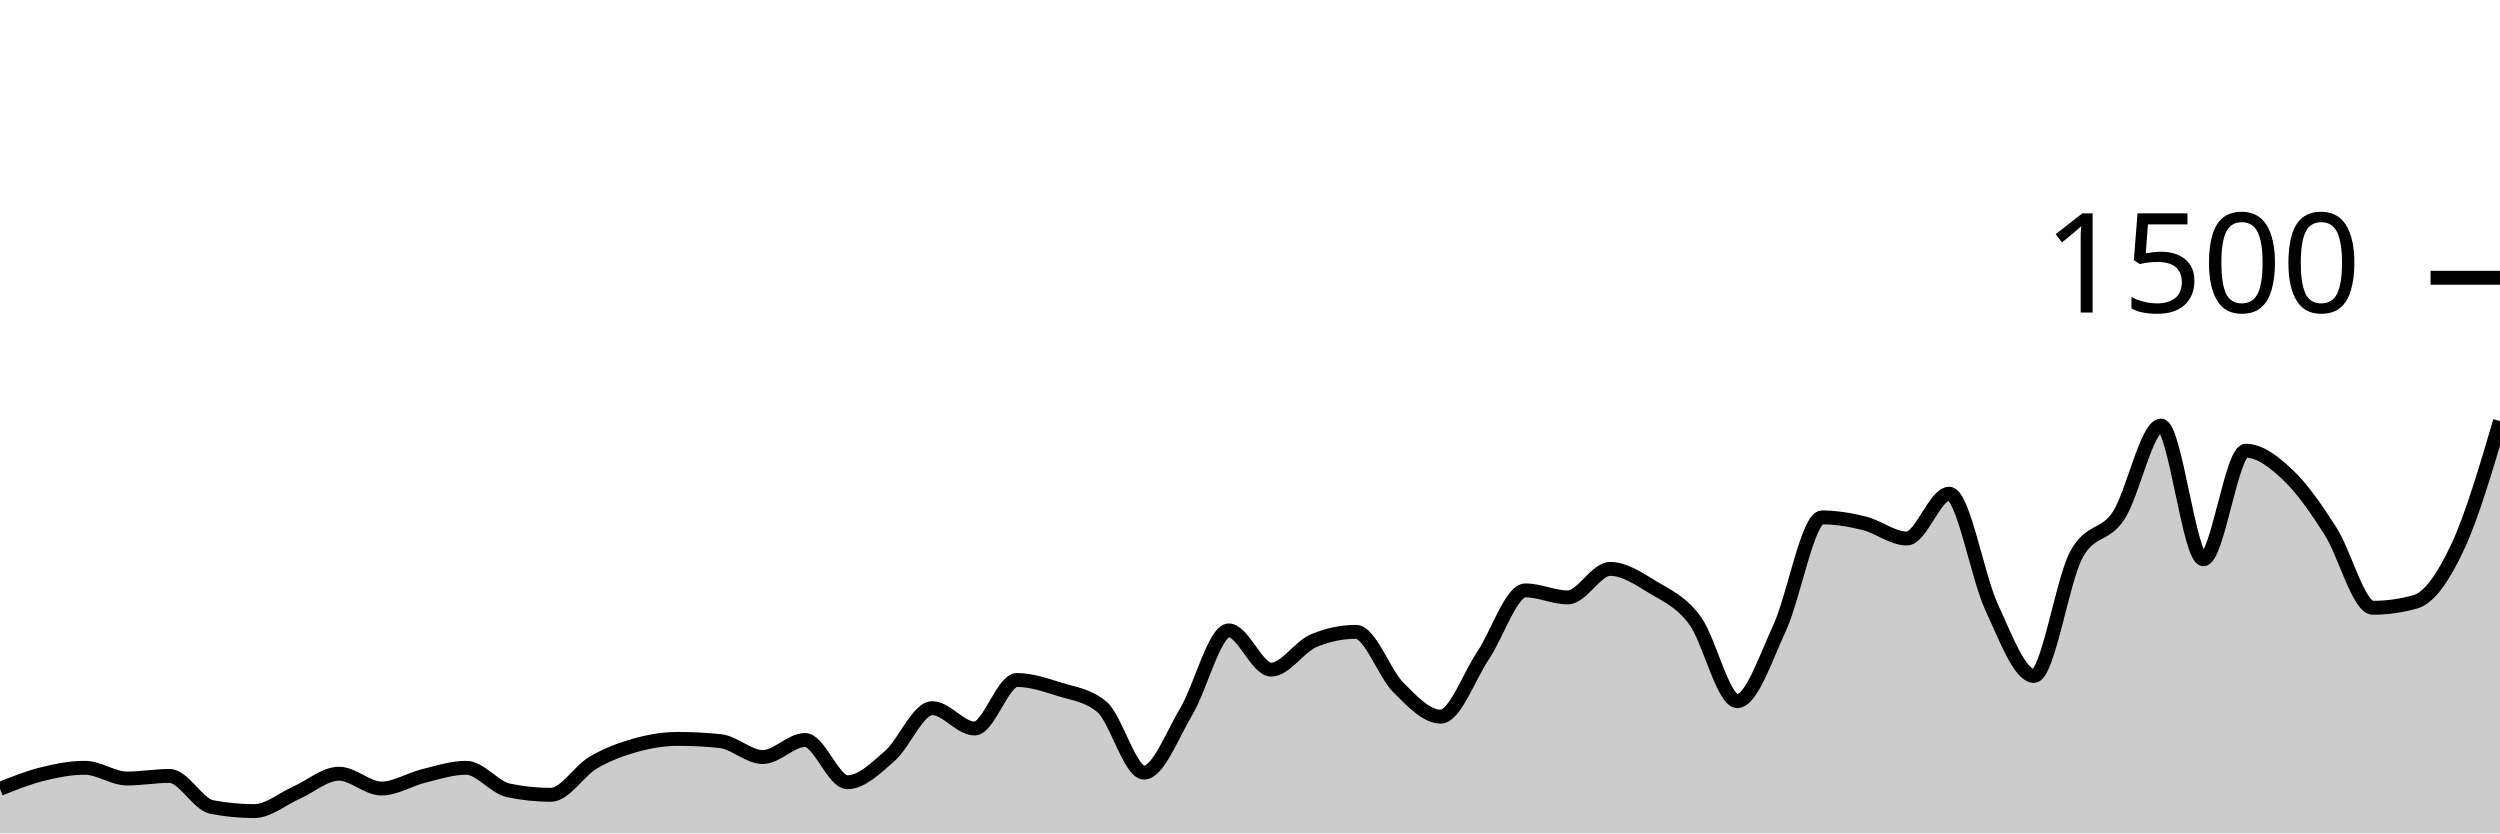
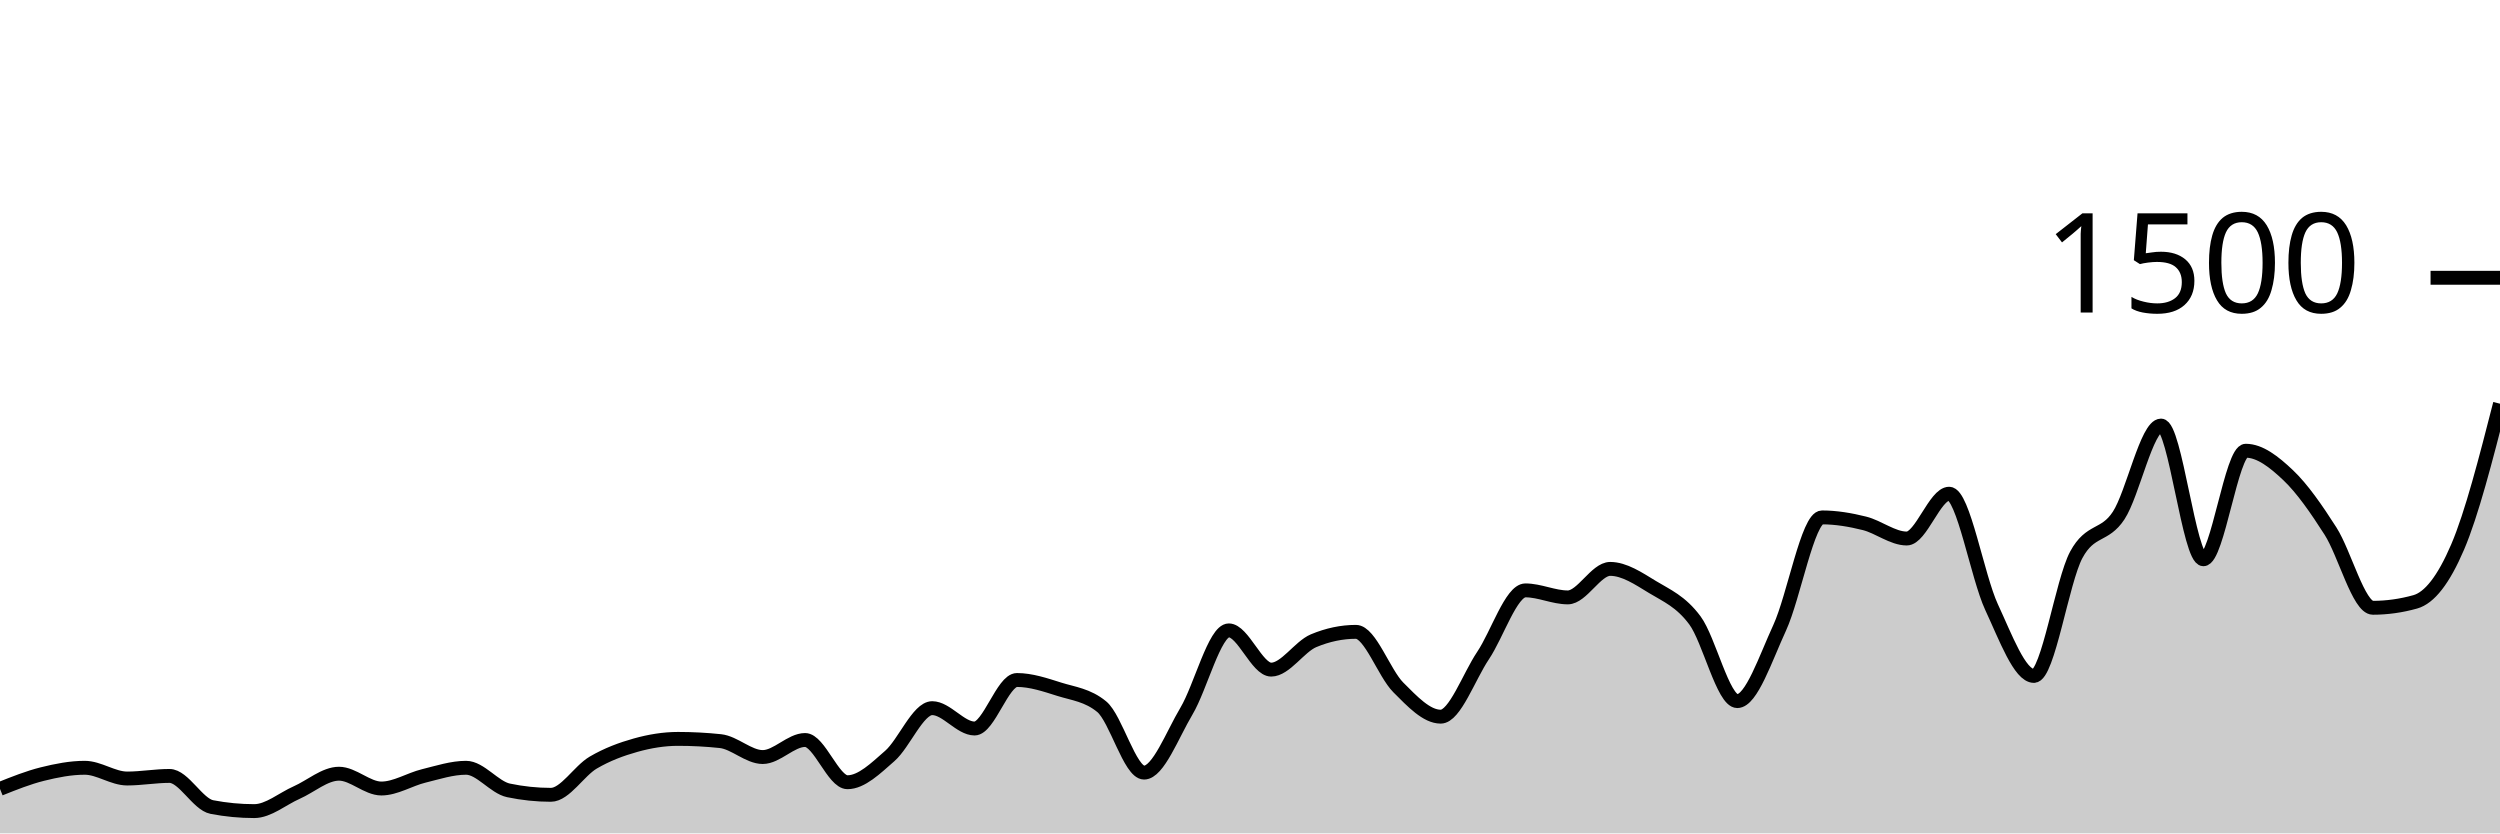
<svg xmlns="http://www.w3.org/2000/svg" viewBox="0 0 180 60">
  <g transform="translate(0,20)">
-     <path class="area" fill="rgba(0, 0, 0, 0.2)" d="M0,36.8C1.017,36.393,2.034,35.987,3.051,35.733C4.068,35.48,5.085,35.28,6.102,35.28C7.119,35.28,8.136,36.053,9.153,36.053C10.169,36.053,11.186,35.867,12.203,35.867C13.22,35.867,14.237,37.911,15.254,38.107C16.271,38.302,17.288,38.4,18.305,38.4C19.322,38.4,20.339,37.516,21.356,37.067C22.373,36.618,23.39,35.707,24.407,35.707C25.424,35.707,26.441,36.773,27.458,36.773C28.475,36.773,29.492,36.116,30.508,35.867C31.525,35.618,32.542,35.28,33.559,35.28C34.576,35.28,35.593,36.693,36.61,36.907C37.627,37.12,38.644,37.227,39.661,37.227C40.678,37.227,41.695,35.502,42.712,34.907C43.729,34.311,44.746,33.938,45.763,33.653C46.78,33.369,47.797,33.2,48.814,33.2C49.831,33.2,50.847,33.253,51.864,33.36C52.881,33.467,53.898,34.507,54.915,34.507C55.932,34.507,56.949,33.28,57.966,33.28C58.983,33.28,60,36.32,61.017,36.32C62.034,36.32,63.051,35.316,64.068,34.427C65.085,33.538,66.102,30.987,67.119,30.987C68.136,30.987,69.153,32.453,70.169,32.453C71.186,32.453,72.203,28.96,73.22,28.96C74.237,28.96,75.254,29.307,76.271,29.627C77.288,29.947,78.305,30.044,79.322,30.88C80.339,31.716,81.356,35.627,82.373,35.627C83.39,35.627,84.407,32.907,85.424,31.2C86.441,29.493,87.458,25.387,88.475,25.387C89.492,25.387,90.508,28.213,91.525,28.213C92.542,28.213,93.559,26.56,94.576,26.133C95.593,25.707,96.61,25.493,97.627,25.493C98.644,25.493,99.661,28.476,100.678,29.493C101.695,30.511,102.712,31.6,103.729,31.6C104.746,31.6,105.763,28.716,106.78,27.2C107.797,25.684,108.814,22.507,109.831,22.507C110.847,22.507,111.864,23.013,112.881,23.013C113.898,23.013,114.915,20.96,115.932,20.96C116.949,20.96,117.966,21.649,118.983,22.267C120,22.884,121.017,23.298,122.034,24.667C123.051,26.036,124.068,30.48,125.085,30.48C126.102,30.48,127.119,27.404,128.136,25.2C129.153,22.996,130.169,17.253,131.186,17.253C132.203,17.253,133.22,17.427,134.237,17.68C135.254,17.933,136.271,18.773,137.288,18.773C138.305,18.773,139.322,15.547,140.339,15.547C141.356,15.547,142.373,21.52,143.39,23.707C144.407,25.893,145.424,28.667,146.441,28.667C147.458,28.667,148.475,21.831,149.492,19.947C150.508,18.062,151.525,18.671,152.542,17.12C153.559,15.569,154.576,10.64,155.593,10.64C156.61,10.64,157.627,20.267,158.644,20.267C159.661,20.267,160.678,12.453,161.695,12.453C162.712,12.453,163.729,13.249,164.746,14.213C165.763,15.178,166.78,16.649,167.797,18.24C168.814,19.831,169.831,23.76,170.847,23.76C171.864,23.76,172.881,23.618,173.898,23.333C174.915,23.049,175.932,21.556,176.949,19.387C177.966,17.218,178.983,13.769,180,10.32L180,40C178.983,40,177.966,40,176.949,40C175.932,40,174.915,40,173.898,40C172.881,40,171.864,40,170.847,40C169.831,40,168.814,40,167.797,40C166.78,40,165.763,40,164.746,40C163.729,40,162.712,40,161.695,40C160.678,40,159.661,40,158.644,40C157.627,40,156.61,40,155.593,40C154.576,40,153.559,40,152.542,40C151.525,40,150.508,40,149.492,40C148.475,40,147.458,40,146.441,40C145.424,40,144.407,40,143.39,40C142.373,40,141.356,40,140.339,40C139.322,40,138.305,40,137.288,40C136.271,40,135.254,40,134.237,40C133.22,40,132.203,40,131.186,40C130.169,40,129.153,40,128.136,40C127.119,40,126.102,40,125.085,40C124.068,40,123.051,40,122.034,40C121.017,40,120,40,118.983,40C117.966,40,116.949,40,115.932,40C114.915,40,113.898,40,112.881,40C111.864,40,110.847,40,109.831,40C108.814,40,107.797,40,106.78,40C105.763,40,104.746,40,103.729,40C102.712,40,101.695,40,100.678,40C99.661,40,98.644,40,97.627,40C96.61,40,95.593,40,94.576,40C93.559,40,92.542,40,91.525,40C90.508,40,89.492,40,88.475,40C87.458,40,86.441,40,85.424,40C84.407,40,83.39,40,82.373,40C81.356,40,80.339,40,79.322,40C78.305,40,77.288,40,76.271,40C75.254,40,74.237,40,73.22,40C72.203,40,71.186,40,70.169,40C69.153,40,68.136,40,67.119,40C66.102,40,65.085,40,64.068,40C63.051,40,62.034,40,61.017,40C60,40,58.983,40,57.966,40C56.949,40,55.932,40,54.915,40C53.898,40,52.881,40,51.864,40C50.847,40,49.831,40,48.814,40C47.797,40,46.78,40,45.763,40C44.746,40,43.729,40,42.712,40C41.695,40,40.678,40,39.661,40C38.644,40,37.627,40,36.61,40C35.593,40,34.576,40,33.559,40C32.542,40,31.525,40,30.508,40C29.492,40,28.475,40,27.458,40C26.441,40,25.424,40,24.407,40C23.39,40,22.373,40,21.356,40C20.339,40,19.322,40,18.305,40C17.288,40,16.271,40,15.254,40C14.237,40,13.22,40,12.203,40C11.186,40,10.169,40,9.153,40C8.136,40,7.119,40,6.102,40C5.085,40,4.068,40,3.051,40C2.034,40,1.017,40,0,40Z" />
-     <path class="line" stroke="black" fill="none" d="M0,36.8C1.017,36.393,2.034,35.987,3.051,35.733C4.068,35.48,5.085,35.28,6.102,35.28C7.119,35.28,8.136,36.053,9.153,36.053C10.169,36.053,11.186,35.867,12.203,35.867C13.22,35.867,14.237,37.911,15.254,38.107C16.271,38.302,17.288,38.4,18.305,38.4C19.322,38.4,20.339,37.516,21.356,37.067C22.373,36.618,23.39,35.707,24.407,35.707C25.424,35.707,26.441,36.773,27.458,36.773C28.475,36.773,29.492,36.116,30.508,35.867C31.525,35.618,32.542,35.28,33.559,35.28C34.576,35.28,35.593,36.693,36.61,36.907C37.627,37.12,38.644,37.227,39.661,37.227C40.678,37.227,41.695,35.502,42.712,34.907C43.729,34.311,44.746,33.938,45.763,33.653C46.78,33.369,47.797,33.2,48.814,33.2C49.831,33.2,50.847,33.253,51.864,33.36C52.881,33.467,53.898,34.507,54.915,34.507C55.932,34.507,56.949,33.28,57.966,33.28C58.983,33.28,60,36.32,61.017,36.32C62.034,36.32,63.051,35.316,64.068,34.427C65.085,33.538,66.102,30.987,67.119,30.987C68.136,30.987,69.153,32.453,70.169,32.453C71.186,32.453,72.203,28.96,73.22,28.96C74.237,28.96,75.254,29.307,76.271,29.627C77.288,29.947,78.305,30.044,79.322,30.88C80.339,31.716,81.356,35.627,82.373,35.627C83.39,35.627,84.407,32.907,85.424,31.2C86.441,29.493,87.458,25.387,88.475,25.387C89.492,25.387,90.508,28.213,91.525,28.213C92.542,28.213,93.559,26.56,94.576,26.133C95.593,25.707,96.61,25.493,97.627,25.493C98.644,25.493,99.661,28.476,100.678,29.493C101.695,30.511,102.712,31.6,103.729,31.6C104.746,31.6,105.763,28.716,106.78,27.2C107.797,25.684,108.814,22.507,109.831,22.507C110.847,22.507,111.864,23.013,112.881,23.013C113.898,23.013,114.915,20.96,115.932,20.96C116.949,20.96,117.966,21.649,118.983,22.267C120,22.884,121.017,23.298,122.034,24.667C123.051,26.036,124.068,30.48,125.085,30.48C126.102,30.48,127.119,27.404,128.136,25.2C129.153,22.996,130.169,17.253,131.186,17.253C132.203,17.253,133.22,17.427,134.237,17.68C135.254,17.933,136.271,18.773,137.288,18.773C138.305,18.773,139.322,15.547,140.339,15.547C141.356,15.547,142.373,21.52,143.39,23.707C144.407,25.893,145.424,28.667,146.441,28.667C147.458,28.667,148.475,21.831,149.492,19.947C150.508,18.062,151.525,18.671,152.542,17.12C153.559,15.569,154.576,10.64,155.593,10.64C156.61,10.64,157.627,20.267,158.644,20.267C159.661,20.267,160.678,12.453,161.695,12.453C162.712,12.453,163.729,13.249,164.746,14.213C165.763,15.178,166.78,16.649,167.797,18.24C168.814,19.831,169.831,23.76,170.847,23.76C171.864,23.76,172.881,23.618,173.898,23.333C174.915,23.049,175.932,21.556,176.949,19.387C177.966,17.218,178.983,13.769,180,10.32" />
+     <path class="area" fill="rgba(0, 0, 0, 0.2)" d="M0,36.8C1.017,36.393,2.034,35.987,3.051,35.733C4.068,35.48,5.085,35.28,6.102,35.28C7.119,35.28,8.136,36.053,9.153,36.053C10.169,36.053,11.186,35.867,12.203,35.867C13.22,35.867,14.237,37.911,15.254,38.107C16.271,38.302,17.288,38.4,18.305,38.4C19.322,38.4,20.339,37.516,21.356,37.067C22.373,36.618,23.39,35.707,24.407,35.707C25.424,35.707,26.441,36.773,27.458,36.773C28.475,36.773,29.492,36.116,30.508,35.867C31.525,35.618,32.542,35.28,33.559,35.28C34.576,35.28,35.593,36.693,36.61,36.907C37.627,37.12,38.644,37.227,39.661,37.227C40.678,37.227,41.695,35.502,42.712,34.907C43.729,34.311,44.746,33.938,45.763,33.653C46.78,33.369,47.797,33.2,48.814,33.2C49.831,33.2,50.847,33.253,51.864,33.36C52.881,33.467,53.898,34.507,54.915,34.507C55.932,34.507,56.949,33.28,57.966,33.28C58.983,33.28,60,36.32,61.017,36.32C62.034,36.32,63.051,35.316,64.068,34.427C65.085,33.538,66.102,30.987,67.119,30.987C68.136,30.987,69.153,32.453,70.169,32.453C71.186,32.453,72.203,28.96,73.22,28.96C74.237,28.96,75.254,29.307,76.271,29.627C77.288,29.947,78.305,30.044,79.322,30.88C80.339,31.716,81.356,35.627,82.373,35.627C83.39,35.627,84.407,32.907,85.424,31.2C86.441,29.493,87.458,25.387,88.475,25.387C89.492,25.387,90.508,28.213,91.525,28.213C92.542,28.213,93.559,26.56,94.576,26.133C95.593,25.707,96.61,25.493,97.627,25.493C98.644,25.493,99.661,28.476,100.678,29.493C101.695,30.511,102.712,31.6,103.729,31.6C104.746,31.6,105.763,28.716,106.78,27.2C107.797,25.684,108.814,22.507,109.831,22.507C110.847,22.507,111.864,23.013,112.881,23.013C113.898,23.013,114.915,20.96,115.932,20.96C116.949,20.96,117.966,21.649,118.983,22.267C120,22.884,121.017,23.298,122.034,24.667C123.051,26.036,124.068,30.48,125.085,30.48C126.102,30.48,127.119,27.404,128.136,25.2C129.153,22.996,130.169,17.253,131.186,17.253C132.203,17.253,133.22,17.427,134.237,17.68C135.254,17.933,136.271,18.773,137.288,18.773C138.305,18.773,139.322,15.547,140.339,15.547C141.356,15.547,142.373,21.52,143.39,23.707C144.407,25.893,145.424,28.667,146.441,28.667C147.458,28.667,148.475,21.831,149.492,19.947C150.508,18.062,151.525,18.671,152.542,17.12C153.559,15.569,154.576,10.64,155.593,10.64C156.61,10.64,157.627,20.267,158.644,20.267C159.661,20.267,160.678,12.453,161.695,12.453C162.712,12.453,163.729,13.249,164.746,14.213C165.763,15.178,166.78,16.649,167.797,18.24C168.814,19.831,169.831,23.76,170.847,23.76C171.864,23.76,172.881,23.618,173.898,23.333C174.915,23.049,175.932,21.764,176.949,19.387C177.966,17.009,178.983,13.038,180,9.067L180,40C178.983,40,177.966,40,176.949,40C175.932,40,174.915,40,173.898,40C172.881,40,171.864,40,170.847,40C169.831,40,168.814,40,167.797,40C166.78,40,165.763,40,164.746,40C163.729,40,162.712,40,161.695,40C160.678,40,159.661,40,158.644,40C157.627,40,156.61,40,155.593,40C154.576,40,153.559,40,152.542,40C151.525,40,150.508,40,149.492,40C148.475,40,147.458,40,146.441,40C145.424,40,144.407,40,143.39,40C142.373,40,141.356,40,140.339,40C139.322,40,138.305,40,137.288,40C136.271,40,135.254,40,134.237,40C133.22,40,132.203,40,131.186,40C130.169,40,129.153,40,128.136,40C127.119,40,126.102,40,125.085,40C124.068,40,123.051,40,122.034,40C121.017,40,120,40,118.983,40C117.966,40,116.949,40,115.932,40C114.915,40,113.898,40,112.881,40C111.864,40,110.847,40,109.831,40C108.814,40,107.797,40,106.78,40C105.763,40,104.746,40,103.729,40C102.712,40,101.695,40,100.678,40C99.661,40,98.644,40,97.627,40C96.61,40,95.593,40,94.576,40C93.559,40,92.542,40,91.525,40C90.508,40,89.492,40,88.475,40C87.458,40,86.441,40,85.424,40C84.407,40,83.39,40,82.373,40C81.356,40,80.339,40,79.322,40C78.305,40,77.288,40,76.271,40C75.254,40,74.237,40,73.22,40C72.203,40,71.186,40,70.169,40C69.153,40,68.136,40,67.119,40C66.102,40,65.085,40,64.068,40C63.051,40,62.034,40,61.017,40C60,40,58.983,40,57.966,40C56.949,40,55.932,40,54.915,40C53.898,40,52.881,40,51.864,40C50.847,40,49.831,40,48.814,40C47.797,40,46.78,40,45.763,40C44.746,40,43.729,40,42.712,40C41.695,40,40.678,40,39.661,40C38.644,40,37.627,40,36.61,40C35.593,40,34.576,40,33.559,40C32.542,40,31.525,40,30.508,40C29.492,40,28.475,40,27.458,40C26.441,40,25.424,40,24.407,40C23.39,40,22.373,40,21.356,40C20.339,40,19.322,40,18.305,40C17.288,40,16.271,40,15.254,40C14.237,40,13.22,40,12.203,40C11.186,40,10.169,40,9.153,40C8.136,40,7.119,40,6.102,40C5.085,40,4.068,40,3.051,40C2.034,40,1.017,40,0,40Z" />
+     <path class="line" stroke="black" fill="none" d="M0,36.8C1.017,36.393,2.034,35.987,3.051,35.733C4.068,35.48,5.085,35.28,6.102,35.28C7.119,35.28,8.136,36.053,9.153,36.053C10.169,36.053,11.186,35.867,12.203,35.867C13.22,35.867,14.237,37.911,15.254,38.107C16.271,38.302,17.288,38.4,18.305,38.4C19.322,38.4,20.339,37.516,21.356,37.067C22.373,36.618,23.39,35.707,24.407,35.707C25.424,35.707,26.441,36.773,27.458,36.773C28.475,36.773,29.492,36.116,30.508,35.867C31.525,35.618,32.542,35.28,33.559,35.28C34.576,35.28,35.593,36.693,36.61,36.907C37.627,37.12,38.644,37.227,39.661,37.227C40.678,37.227,41.695,35.502,42.712,34.907C43.729,34.311,44.746,33.938,45.763,33.653C46.78,33.369,47.797,33.2,48.814,33.2C49.831,33.2,50.847,33.253,51.864,33.36C52.881,33.467,53.898,34.507,54.915,34.507C55.932,34.507,56.949,33.28,57.966,33.28C58.983,33.28,60,36.32,61.017,36.32C62.034,36.32,63.051,35.316,64.068,34.427C65.085,33.538,66.102,30.987,67.119,30.987C68.136,30.987,69.153,32.453,70.169,32.453C71.186,32.453,72.203,28.96,73.22,28.96C74.237,28.96,75.254,29.307,76.271,29.627C77.288,29.947,78.305,30.044,79.322,30.88C80.339,31.716,81.356,35.627,82.373,35.627C83.39,35.627,84.407,32.907,85.424,31.2C86.441,29.493,87.458,25.387,88.475,25.387C89.492,25.387,90.508,28.213,91.525,28.213C92.542,28.213,93.559,26.56,94.576,26.133C95.593,25.707,96.61,25.493,97.627,25.493C98.644,25.493,99.661,28.476,100.678,29.493C101.695,30.511,102.712,31.6,103.729,31.6C104.746,31.6,105.763,28.716,106.78,27.2C107.797,25.684,108.814,22.507,109.831,22.507C110.847,22.507,111.864,23.013,112.881,23.013C113.898,23.013,114.915,20.96,115.932,20.96C116.949,20.96,117.966,21.649,118.983,22.267C120,22.884,121.017,23.298,122.034,24.667C123.051,26.036,124.068,30.48,125.085,30.48C126.102,30.48,127.119,27.404,128.136,25.2C129.153,22.996,130.169,17.253,131.186,17.253C132.203,17.253,133.22,17.427,134.237,17.68C135.254,17.933,136.271,18.773,137.288,18.773C138.305,18.773,139.322,15.547,140.339,15.547C141.356,15.547,142.373,21.52,143.39,23.707C144.407,25.893,145.424,28.667,146.441,28.667C147.458,28.667,148.475,21.831,149.492,19.947C150.508,18.062,151.525,18.671,152.542,17.12C153.559,15.569,154.576,10.64,155.593,10.64C156.61,10.64,157.627,20.267,158.644,20.267C159.661,20.267,160.678,12.453,161.695,12.453C162.712,12.453,163.729,13.249,164.746,14.213C165.763,15.178,166.78,16.649,167.797,18.24C168.814,19.831,169.831,23.76,170.847,23.76C171.864,23.76,172.881,23.618,173.898,23.333C174.915,23.049,175.932,21.764,176.949,19.387C177.966,17.009,178.983,13.038,180,9.067" />
    <path class="axis-ceiling" stroke-width="1" stroke="black" fill="none" d="M175,0L180,0" />
    <text class="axis-ceiling-label" font-family="sans-serif" text-anchor="end" font-size="10px" x="170" y="2.5">1500</text>
  </g>
</svg>
